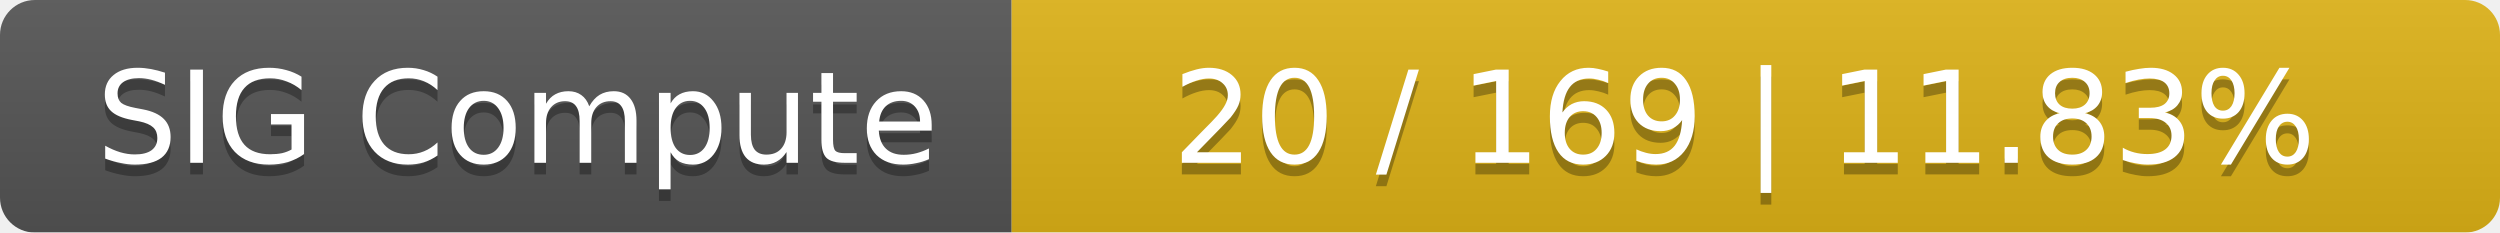
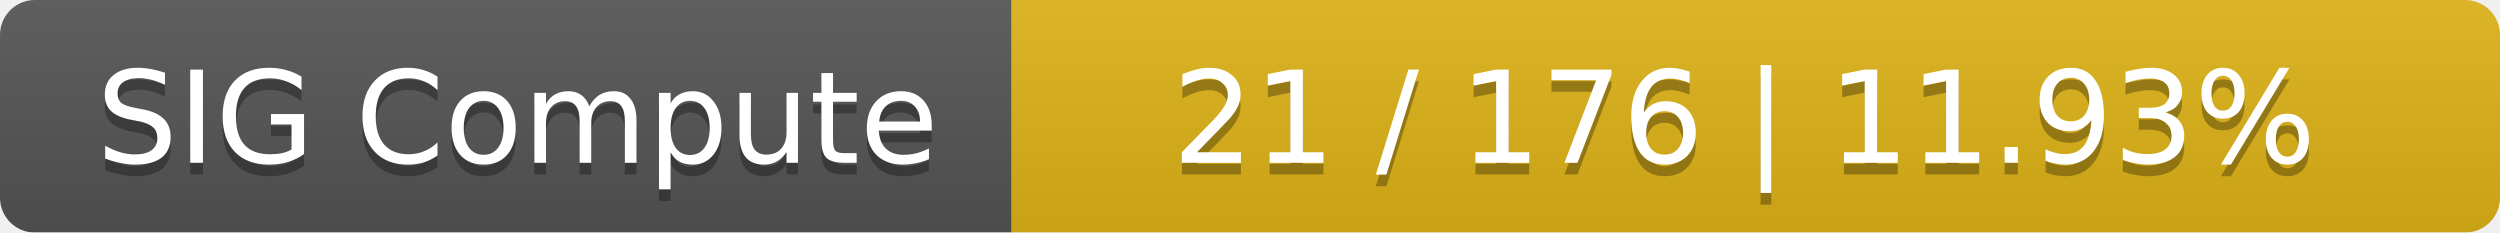
<svg xmlns="http://www.w3.org/2000/svg" width="215" height="20">
  <linearGradient id="smooth" x2="0" y2="100%">
    <stop offset="0" stop-color="#bbb" stop-opacity=".1" />
    <stop offset="1" stop-opacity=".1" />
  </linearGradient>
  <mask id="round">
    <rect width="215" height="20" rx="3" fill="#fff" />
  </mask>
  <g mask="url(#round)">
    <rect width="87" height="20" fill="#555" />
    <rect x="87" width="128" height="20" fill="#dfb317" />
    <rect width="215" height="20" fill="url(#smooth)" />
  </g>
  <g fill="#fff" text-anchor="middle" font-family="DejaVu Sans,Verdana,Geneva,sans-serif" font-size="11">
    <text x="44.5" y="15" fill="#010101" fill-opacity=".3">SIG Compute</text>
    <text x="44.5" y="14">SIG Compute</text>
-     <text x="150" y="15" fill="#010101" fill-opacity=".3">20 / 169    |    11.83%</text>
-     <text x="150" y="14">20 / 169    |    11.83%</text>
+     <text x="150" y="15" fill="#010101" fill-opacity=".3">21 / 176    |    11.93%</text>
+     <text x="150" y="14">21 / 176    |    11.93%</text>
  </g>
</svg>
